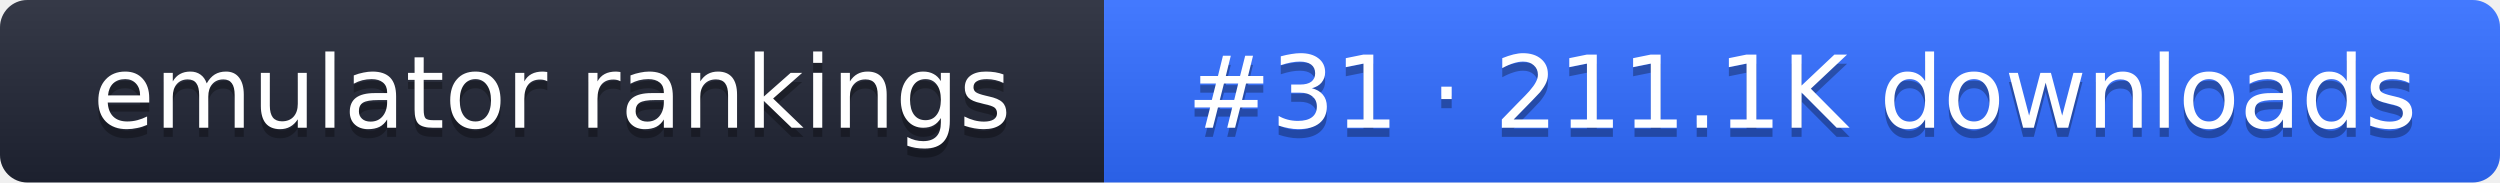
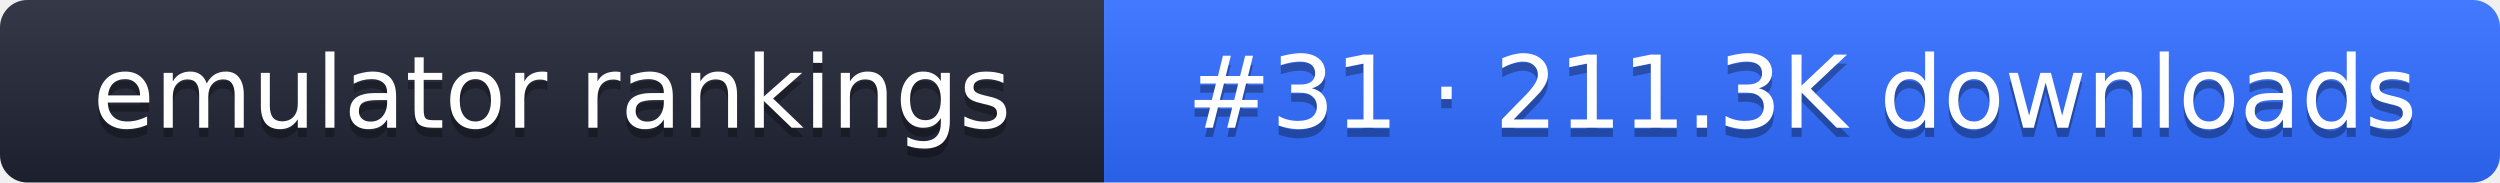
- <svg xmlns="http://www.w3.org/2000/svg" width="274" height="20" role="img" aria-label="emulator rankings: #31 · 211.1K downloads">
+ <svg xmlns="http://www.w3.org/2000/svg" width="274" height="20" role="img" aria-label="emulator rankings: #31 · 211.3K downloads">
  <linearGradient id="g" x2="0" y2="100%">
    <stop offset="0" stop-color="#fff" stop-opacity=".1" />
    <stop offset="1" stop-opacity=".1" />
  </linearGradient>
  <clipPath id="r">
    <rect width="274" height="20" rx="3" fill="#fff" />
  </clipPath>
  <g clip-path="url(#r)">
    <rect width="121" height="20" fill="#1f2433" />
    <rect x="121" width="153" height="20" fill="#2f6bff" />
    <rect width="274" height="20" fill="url(#g)" />
  </g>
  <g fill="#fff" text-anchor="middle" font-family="Verdana,DejaVu Sans,sans-serif" font-size="11">
    <text x="60.5" y="15" fill="#010101" fill-opacity=".3">emulator rankings</text>
    <text x="60.5" y="14">emulator rankings</text>
-     <text x="197.5" y="15" fill="#010101" fill-opacity=".3">#31 · 211.1K downloads</text>
-     <text x="197.5" y="14">#31 · 211.1K downloads</text>
+     <text x="197.5" y="15" fill="#010101" fill-opacity=".3">#31 · 211.3K downloads</text>
+     <text x="197.5" y="14">#31 · 211.3K downloads</text>
  </g>
</svg>
